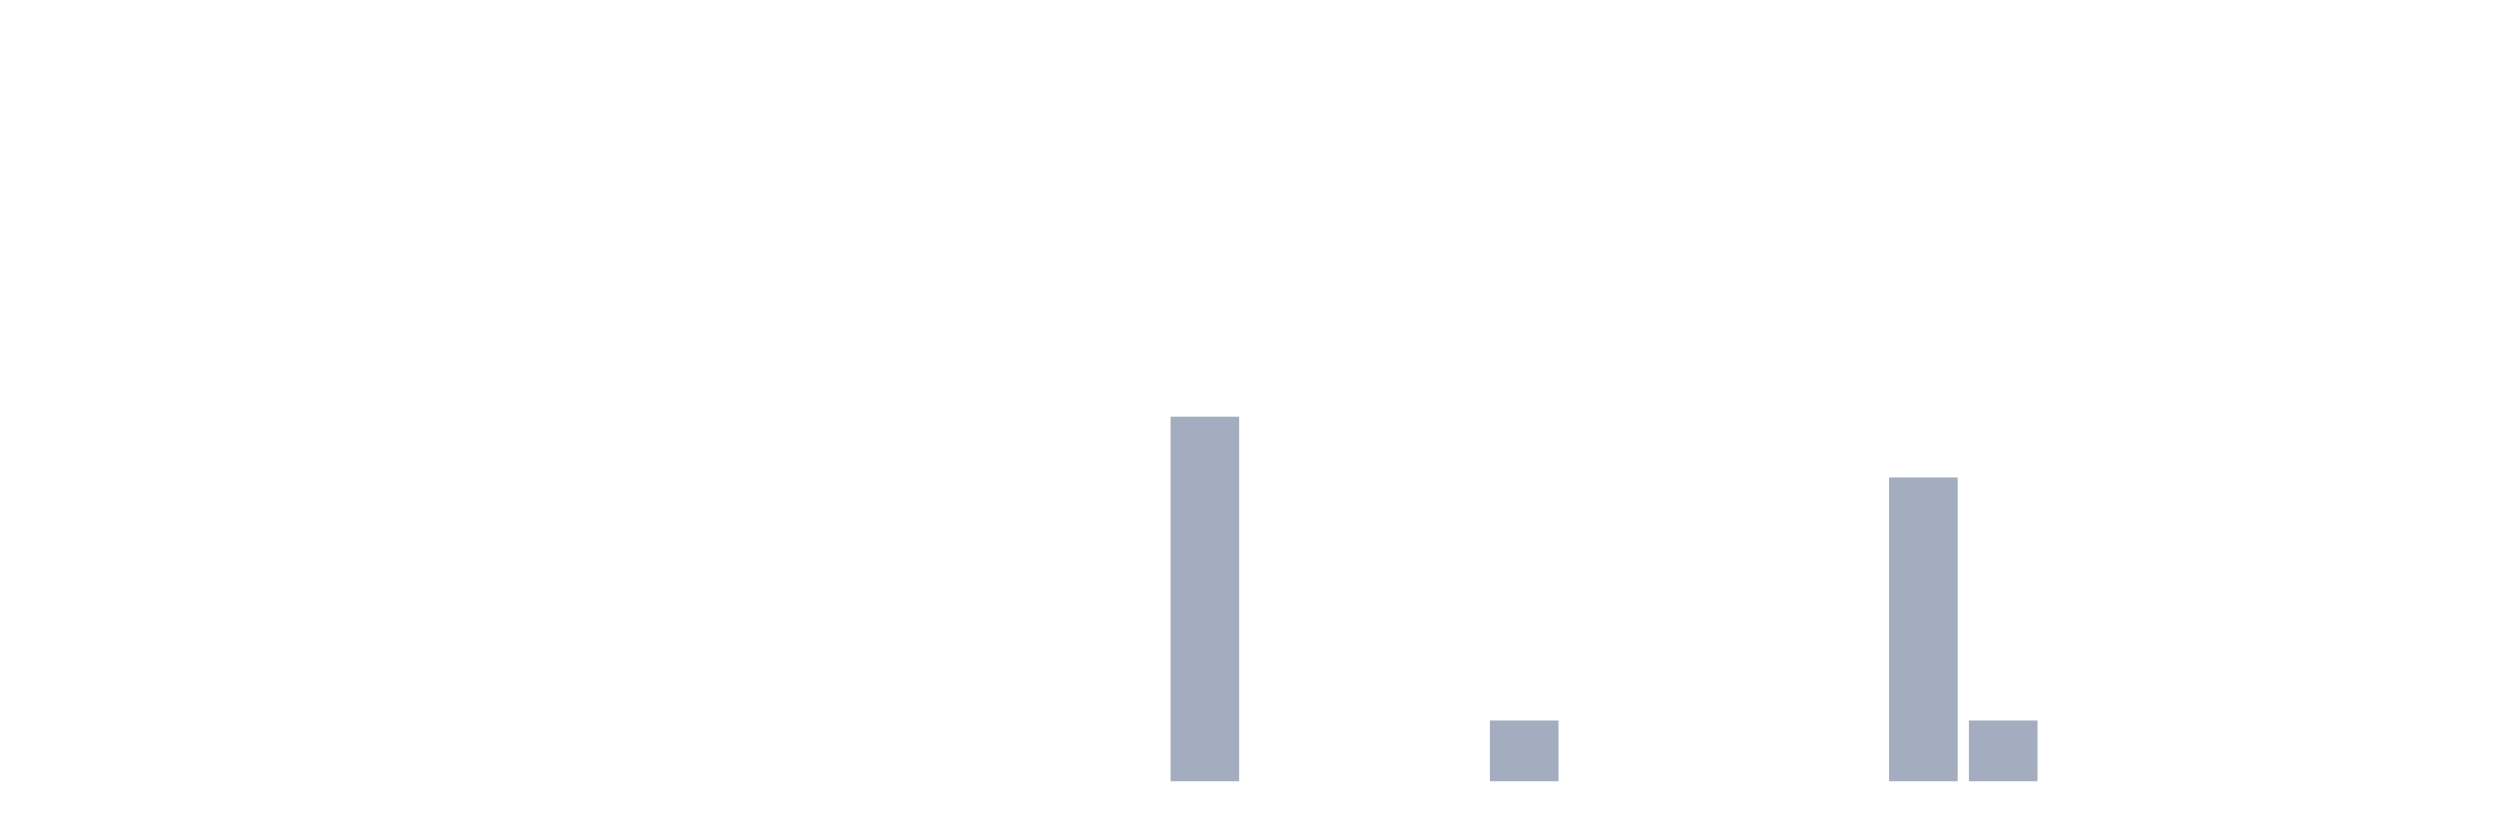
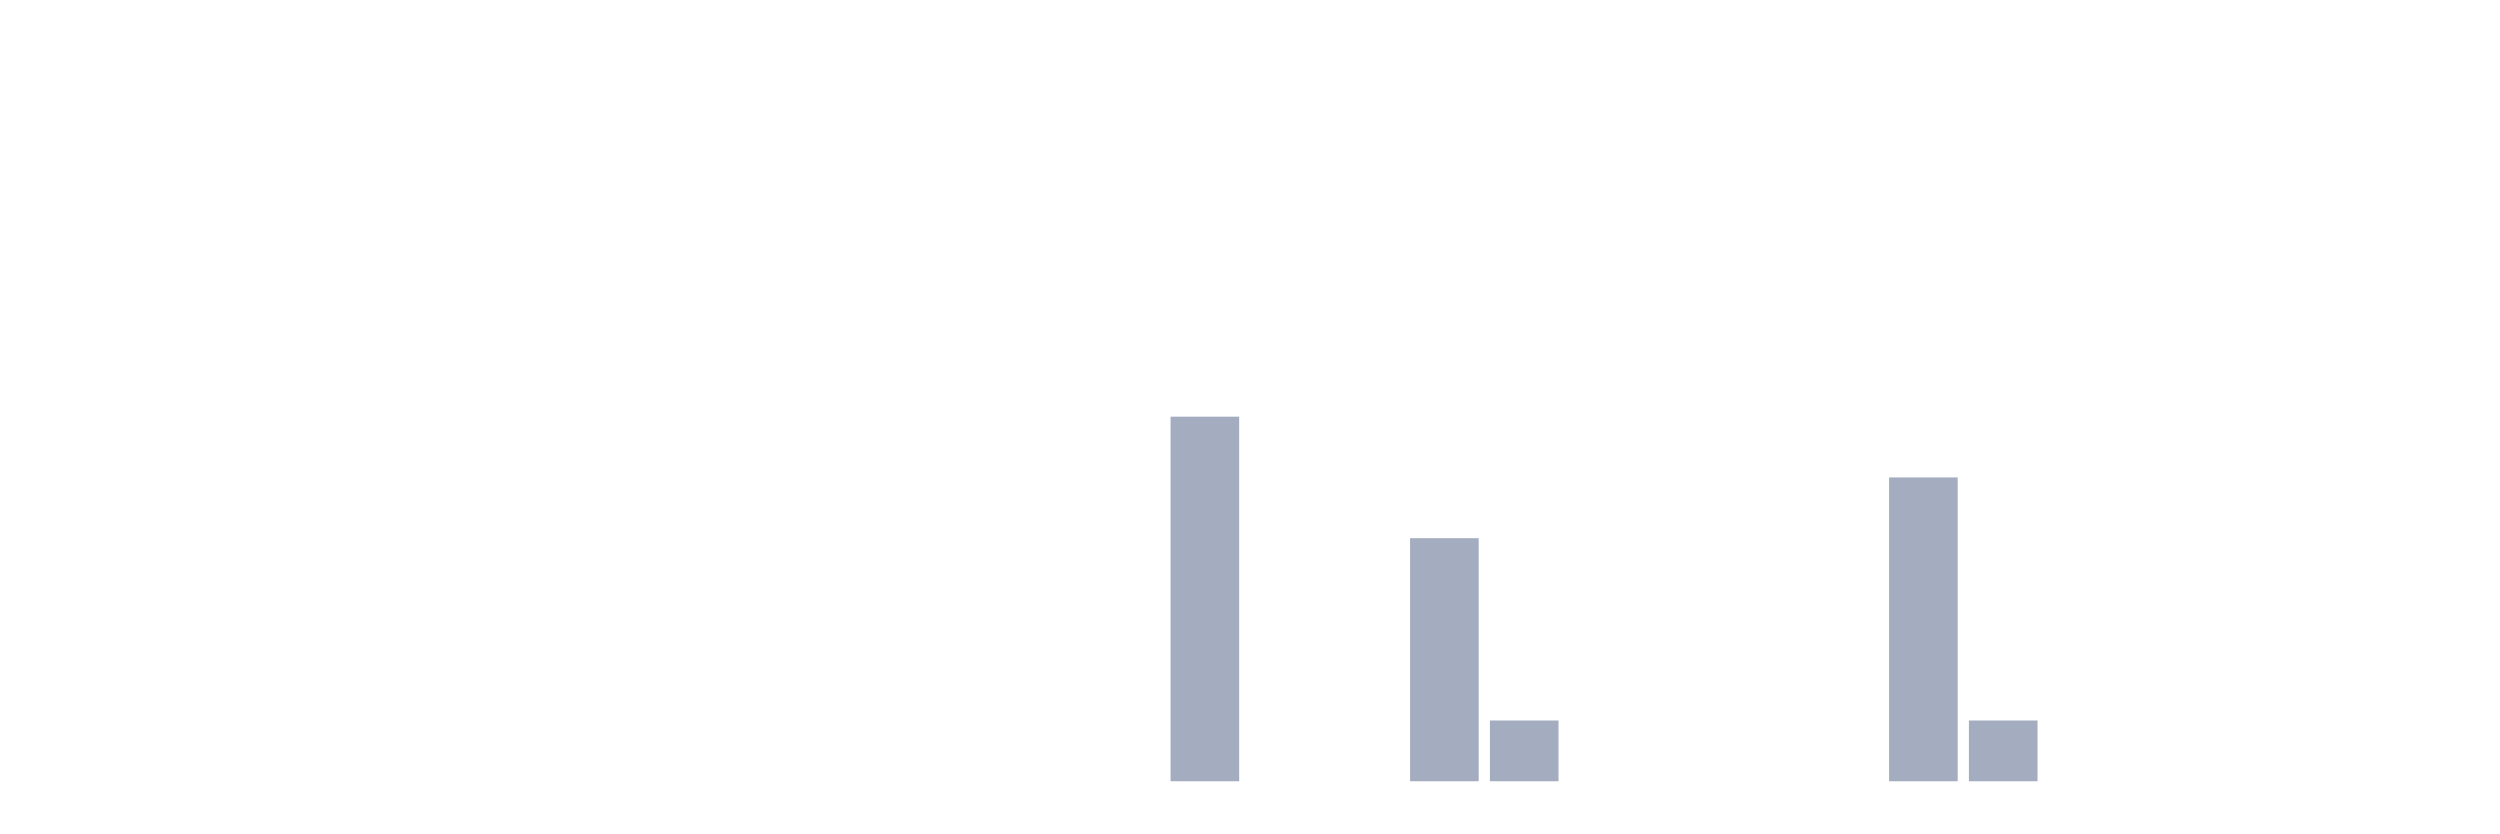
<svg xmlns="http://www.w3.org/2000/svg" viewBox="0 0 480 160">
  <g transform="translate(10,10)">
    <rect class="bar" x="0.153" width="13.175" y="140" height="0" fill="rgb(164,173,192)" />
    <rect class="bar" x="15.482" width="13.175" y="140" height="0" fill="rgb(164,173,192)" />
    <rect class="bar" x="30.81" width="13.175" y="140" height="0" fill="rgb(164,173,192)" />
    <rect class="bar" x="46.138" width="13.175" y="140" height="0" fill="rgb(164,173,192)" />
    <rect class="bar" x="61.466" width="13.175" y="140" height="0" fill="rgb(164,173,192)" />
    <rect class="bar" x="76.794" width="13.175" y="140" height="0" fill="rgb(164,173,192)" />
    <rect class="bar" x="92.123" width="13.175" y="140" height="0" fill="rgb(164,173,192)" />
    <rect class="bar" x="107.451" width="13.175" y="140" height="0" fill="rgb(164,173,192)" />
    <rect class="bar" x="122.779" width="13.175" y="140" height="0" fill="rgb(164,173,192)" />
    <rect class="bar" x="138.107" width="13.175" y="140" height="0" fill="rgb(164,173,192)" />
    <rect class="bar" x="153.436" width="13.175" y="140" height="0" fill="rgb(164,173,192)" />
    <rect class="bar" x="168.764" width="13.175" y="140" height="0" fill="rgb(164,173,192)" />
    <rect class="bar" x="184.092" width="13.175" y="140" height="0" fill="rgb(164,173,192)" />
    <rect class="bar" x="199.42" width="13.175" y="140" height="0" fill="rgb(164,173,192)" />
    <rect class="bar" x="214.748" width="13.175" y="70" height="70" fill="rgb(164,173,192)" />
    <rect class="bar" x="230.077" width="13.175" y="140" height="0" fill="rgb(164,173,192)" />
    <rect class="bar" x="245.405" width="13.175" y="140" height="0" fill="rgb(164,173,192)" />
-     <rect class="bar" x="260.733" width="13.175" y="140" height="0" fill="rgb(164,173,192)" />
+     <rect class="bar" x="260.733" width="13.175" y="93.333" height="46.667" fill="rgb(164,173,192)" />
    <rect class="bar" x="276.061" width="13.175" y="128.333" height="11.667" fill="rgb(164,173,192)" />
    <rect class="bar" x="291.39" width="13.175" y="140" height="0" fill="rgb(164,173,192)" />
    <rect class="bar" x="306.718" width="13.175" y="140" height="0" fill="rgb(164,173,192)" />
    <rect class="bar" x="322.046" width="13.175" y="140" height="0" fill="rgb(164,173,192)" />
    <rect class="bar" x="337.374" width="13.175" y="140" height="0" fill="rgb(164,173,192)" />
    <rect class="bar" x="352.702" width="13.175" y="81.667" height="58.333" fill="rgb(164,173,192)" />
    <rect class="bar" x="368.031" width="13.175" y="128.333" height="11.667" fill="rgb(164,173,192)" />
    <rect class="bar" x="383.359" width="13.175" y="140" height="0" fill="rgb(164,173,192)" />
    <rect class="bar" x="398.687" width="13.175" y="140" height="0" fill="rgb(164,173,192)" />
    <rect class="bar" x="414.015" width="13.175" y="140" height="0" fill="rgb(164,173,192)" />
    <rect class="bar" x="429.344" width="13.175" y="140" height="0" fill="rgb(164,173,192)" />
    <rect class="bar" x="444.672" width="13.175" y="140" height="0" fill="rgb(164,173,192)" />
  </g>
</svg>
